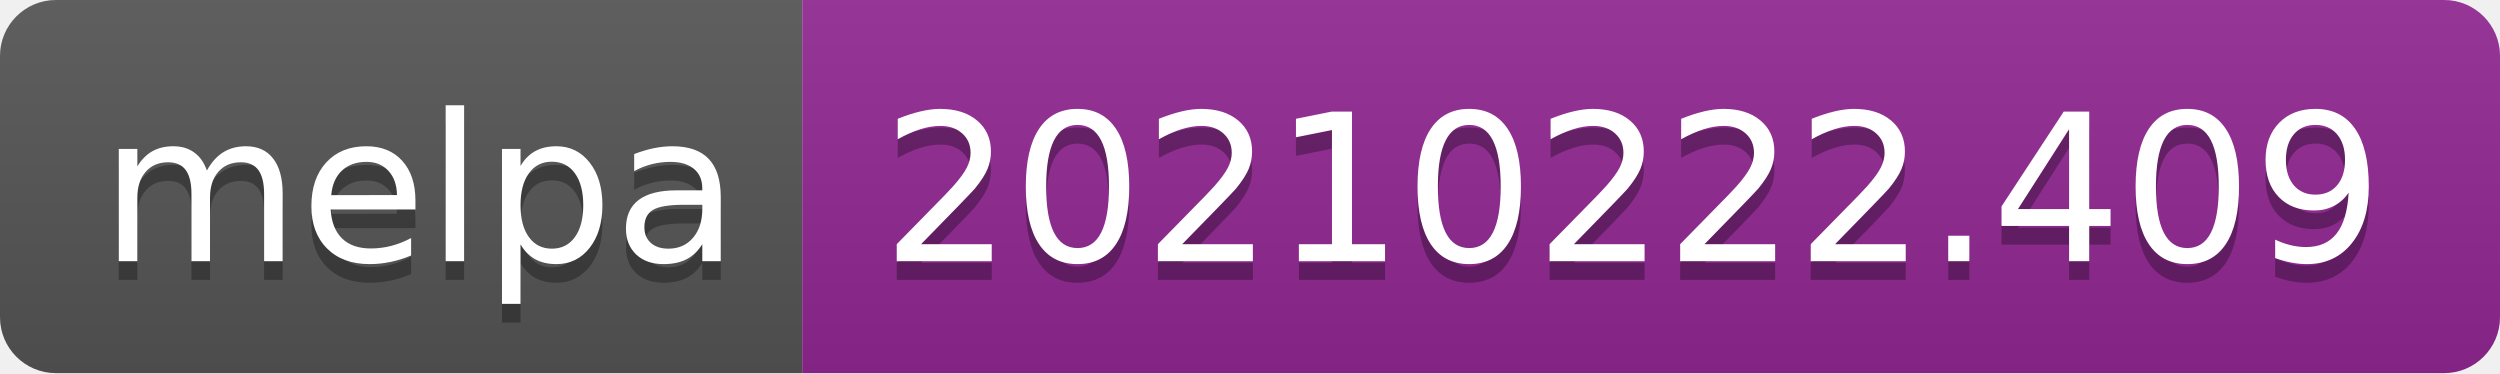
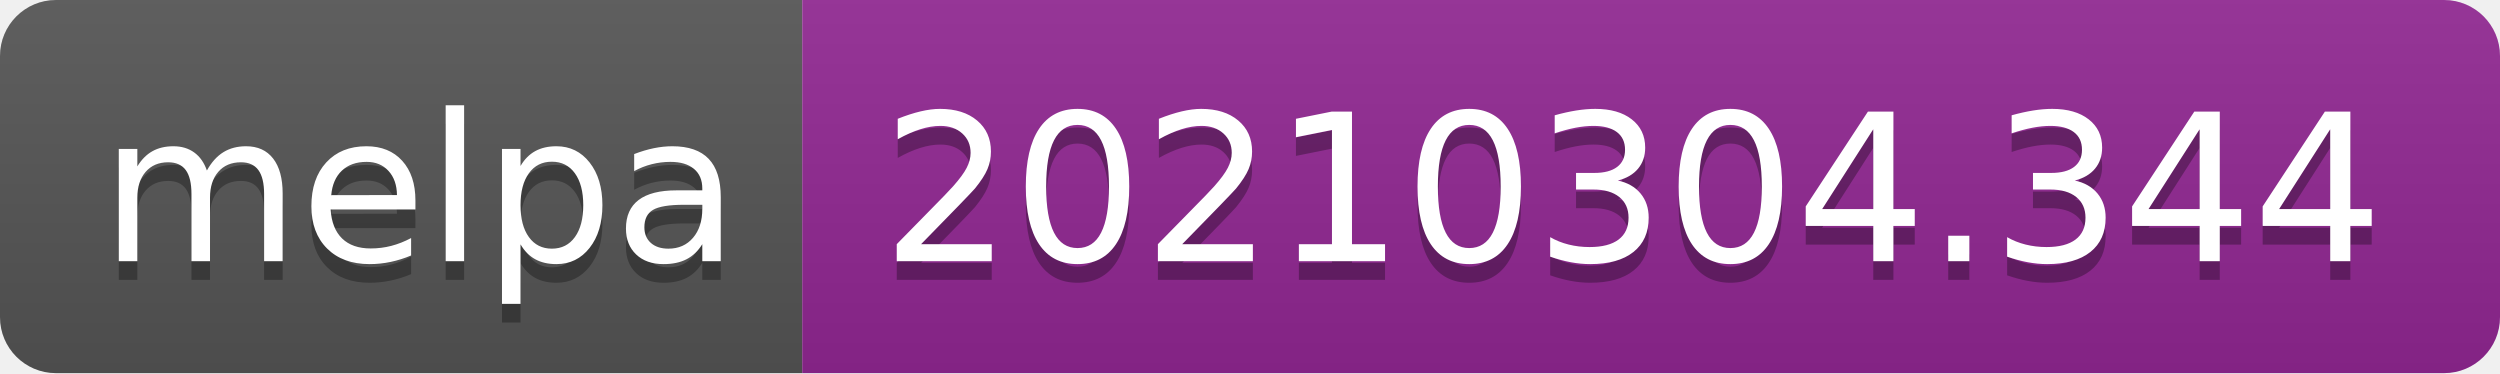
- <svg xmlns="http://www.w3.org/2000/svg" width="134" height="20" role="img" aria-label="melpa: 20210222.409">
+ <svg xmlns="http://www.w3.org/2000/svg" width="134" height="20" role="img" aria-label="melpa: 20210304.344">
  <linearGradient id="s" x2="0" y2="100%">
    <stop offset="0" stop-color="#bbb" stop-opacity=".1" />
    <stop offset="1" stop-opacity=".1" />
  </linearGradient>
  <clipPath id="r">
    <rect width="134" height="20" rx="3" fill="#fff" />
  </clipPath>
  <g clip-path="url(#r)">
    <rect width="43" height="20" fill="#555" />
    <rect x="43" width="91" height="20" fill="#922793" />
    <rect width="134" height="20" fill="url(#s)" />
  </g>
  <g fill="#fff" text-anchor="middle" font-family="Verdana,Geneva,DejaVu Sans,sans-serif" text-rendering="geometricPrecision" font-size="110">
    <text aria-hidden="true" x="225" y="150" fill="#010101" fill-opacity=".3" transform="scale(.1)" textLength="330">melpa</text>
    <text x="225" y="140" transform="scale(.1)" fill="#fff" textLength="330">melpa</text>
-     <text aria-hidden="true" x="875" y="150" fill="#010101" fill-opacity=".3" transform="scale(.1)" textLength="810">20210222.409</text>
-     <text x="875" y="140" transform="scale(.1)" fill="#fff" textLength="810">20210222.409</text>
+     <text aria-hidden="true" x="875" y="150" fill="#010101" fill-opacity=".3" transform="scale(.1)" textLength="810">20210304.344</text>
+     <text x="875" y="140" transform="scale(.1)" fill="#fff" textLength="810">20210304.344</text>
  </g>
</svg>
